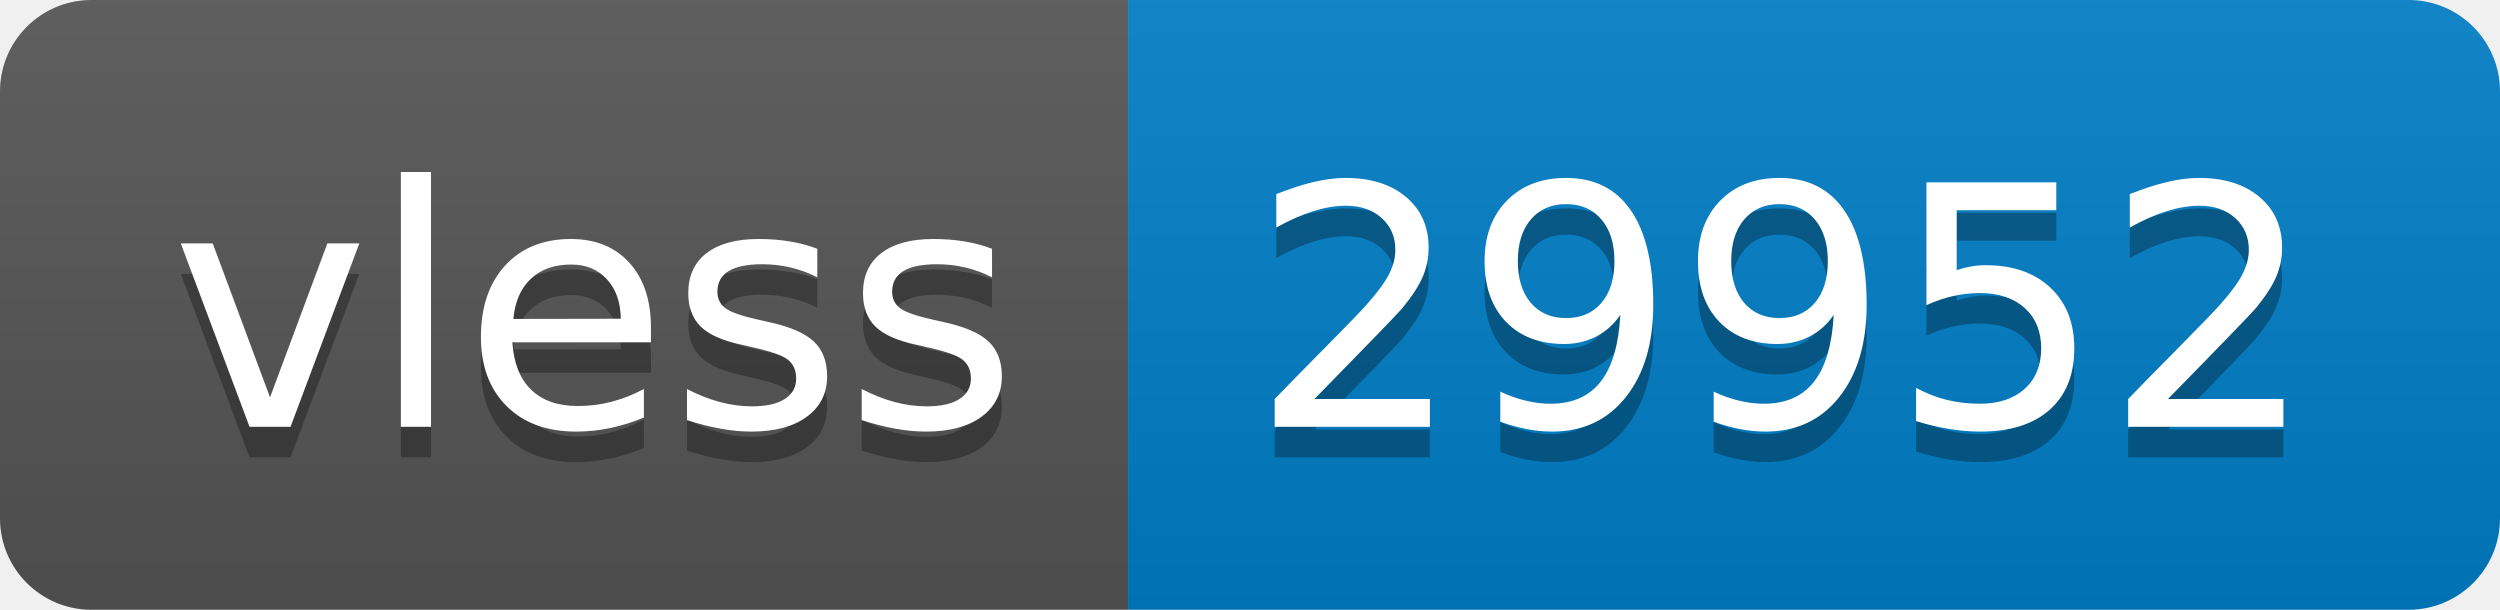
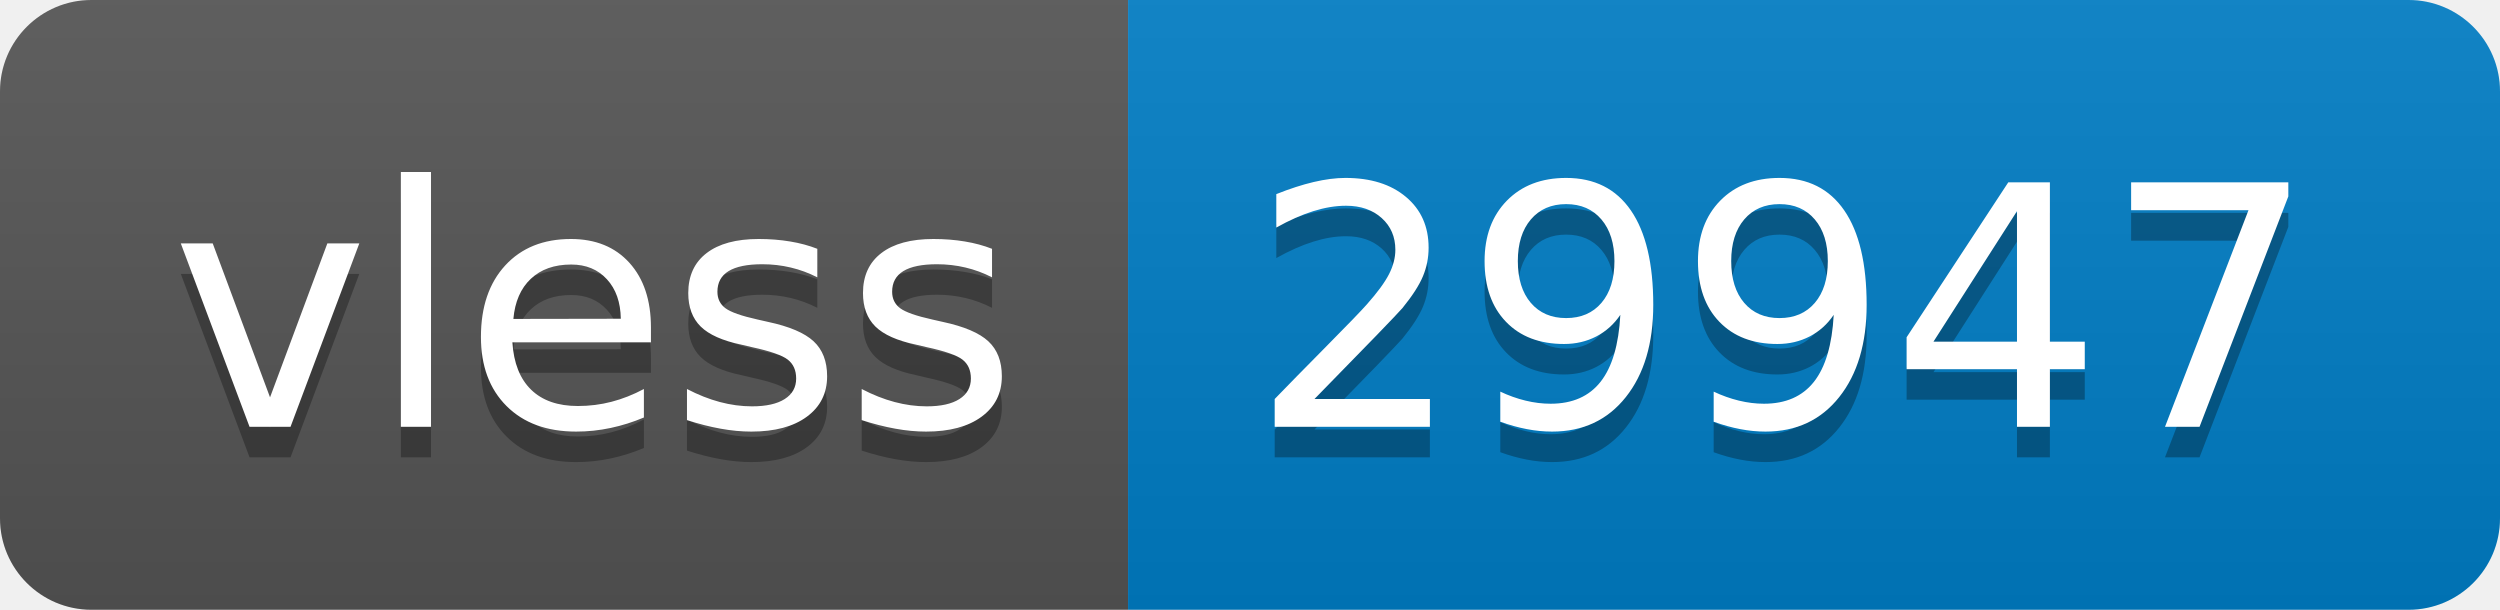
- <svg xmlns="http://www.w3.org/2000/svg" width="82" height="20" role="img" aria-label="vless: 29952">
+ <svg xmlns="http://www.w3.org/2000/svg" width="82" height="20" role="img" aria-label="vless: 29947">
  <linearGradient id="s" x2="0" y2="100%">
    <stop offset="0" stop-color="#bbb" stop-opacity=".1" />
    <stop offset="1" stop-opacity=".1" />
  </linearGradient>
  <clipPath id="r">
    <rect width="82" height="20" rx="3" fill="#fff" />
  </clipPath>
  <g clip-path="url(#r)">
    <rect width="37" height="20" fill="#555" />
    <rect x="37" width="45" height="20" fill="#007ec6" />
    <rect width="82" height="20" fill="url(#s)" />
  </g>
  <g fill="#fff" text-anchor="middle" font-family="Verdana,Geneva,DejaVu Sans,sans-serif" text-rendering="geometricPrecision" font-size="110">
    <text aria-hidden="true" x="195" y="150" fill="#010101" fill-opacity=".3" transform="scale(.1)" textLength="270">vless</text>
    <text x="195" y="140" transform="scale(.1)" fill="#fff" textLength="270">vless</text>
-     <text aria-hidden="true" x="585" y="150" fill="#010101" fill-opacity=".3" transform="scale(.1)" textLength="350">29952</text>
-     <text x="585" y="140" transform="scale(.1)" fill="#fff" textLength="350">29952</text>
+     <text aria-hidden="true" x="585" y="150" fill="#010101" fill-opacity=".3" transform="scale(.1)" textLength="350">29947</text>
+     <text x="585" y="140" transform="scale(.1)" fill="#fff" textLength="350">29947</text>
  </g>
</svg>
